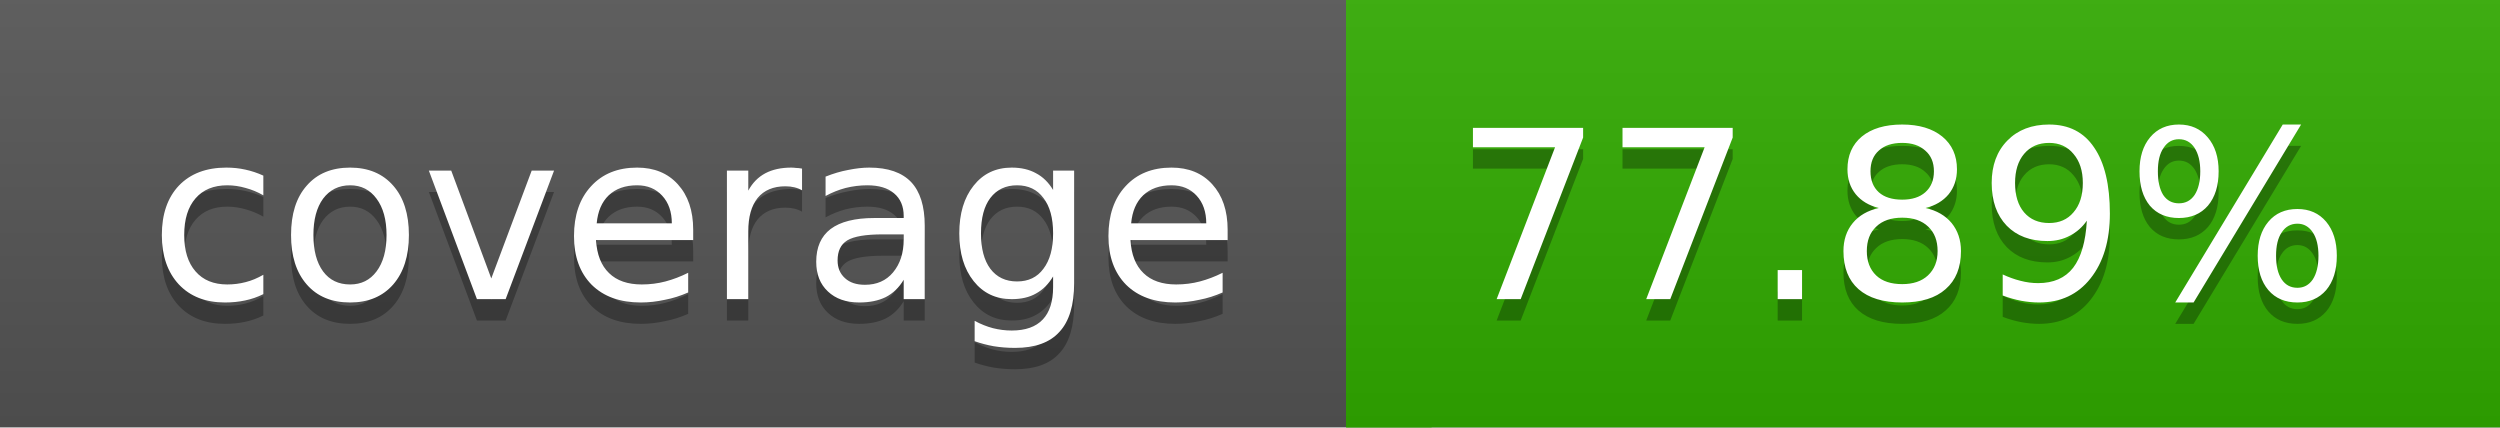
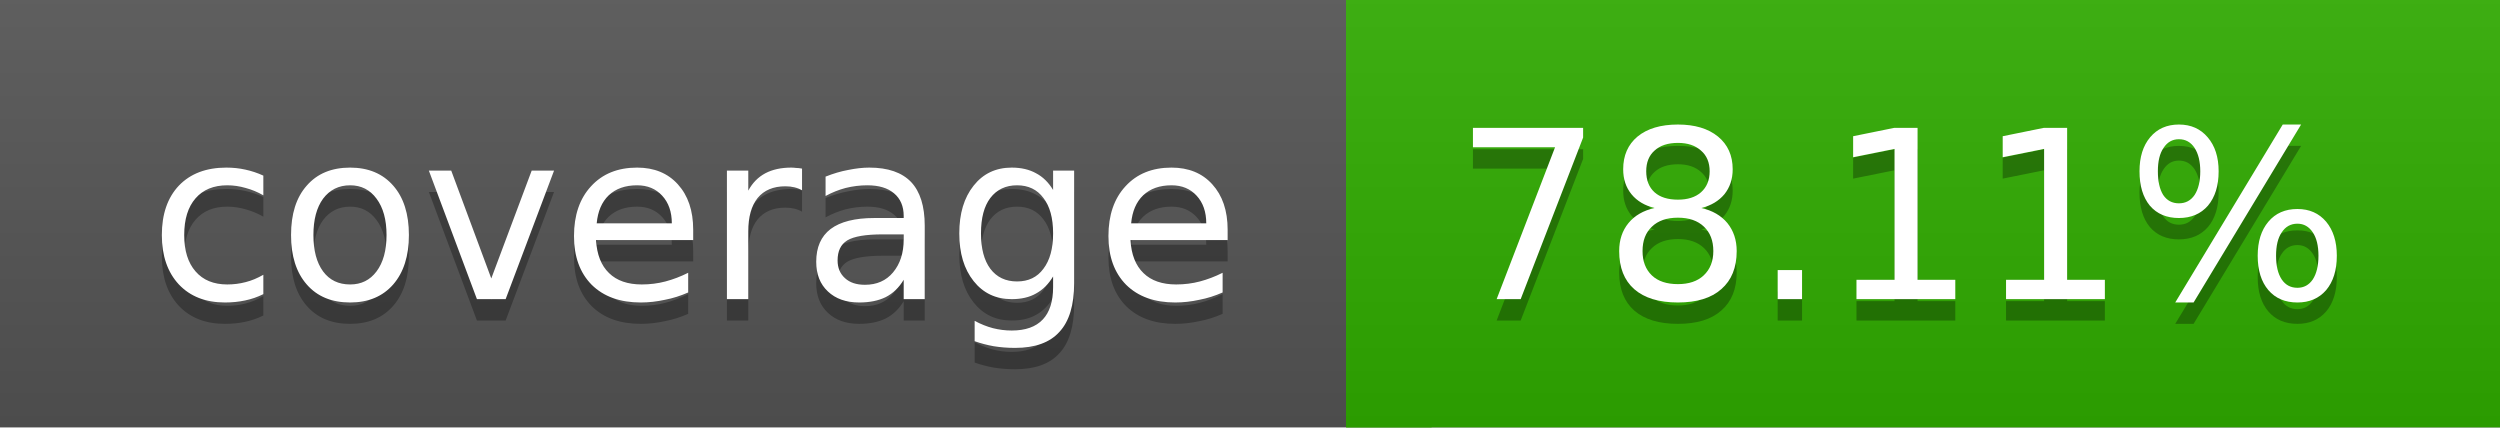
<svg xmlns="http://www.w3.org/2000/svg" width="117" height="20">
  <linearGradient id="a" x2="0" y2="100%">
    <stop offset="0" stop-color="#bbb" stop-opacity=".1" />
    <stop offset="1" stop-opacity=".1" />
  </linearGradient>
  <rect rx="0" width="117" height="20" fill="#555" />
-   <rect rx="0" x="63" width="54" height="20" fill="#31ac00" />
-   <path fill="#31ac00" d="M63 0h4v20h-4z" />
+   <rect rx="0" x="63" width="54" height="20" fill="#30ad00" />
+   <path fill="#30ad00" d="M63 0h4v20h-4z" />
  <rect rx="0" width="117" height="20" fill="url(#a)" />
  <g fill="#fff" text-anchor="middle" font-family="DejaVu Sans,Verdana,Geneva,sans-serif" font-size="11">
    <text x="32.5" y="15" fill="#010101" fill-opacity=".3">coverage</text>
    <text x="32.5" y="14">coverage</text>
-     <text x="89" y="15" fill="#010101" fill-opacity=".3">77.89%</text>
-     <text x="89" y="14">77.89%</text>
+     <text x="89" y="15" fill="#010101" fill-opacity=".3">78.11%</text>
+     <text x="89" y="14">78.11%</text>
  </g>
</svg>
